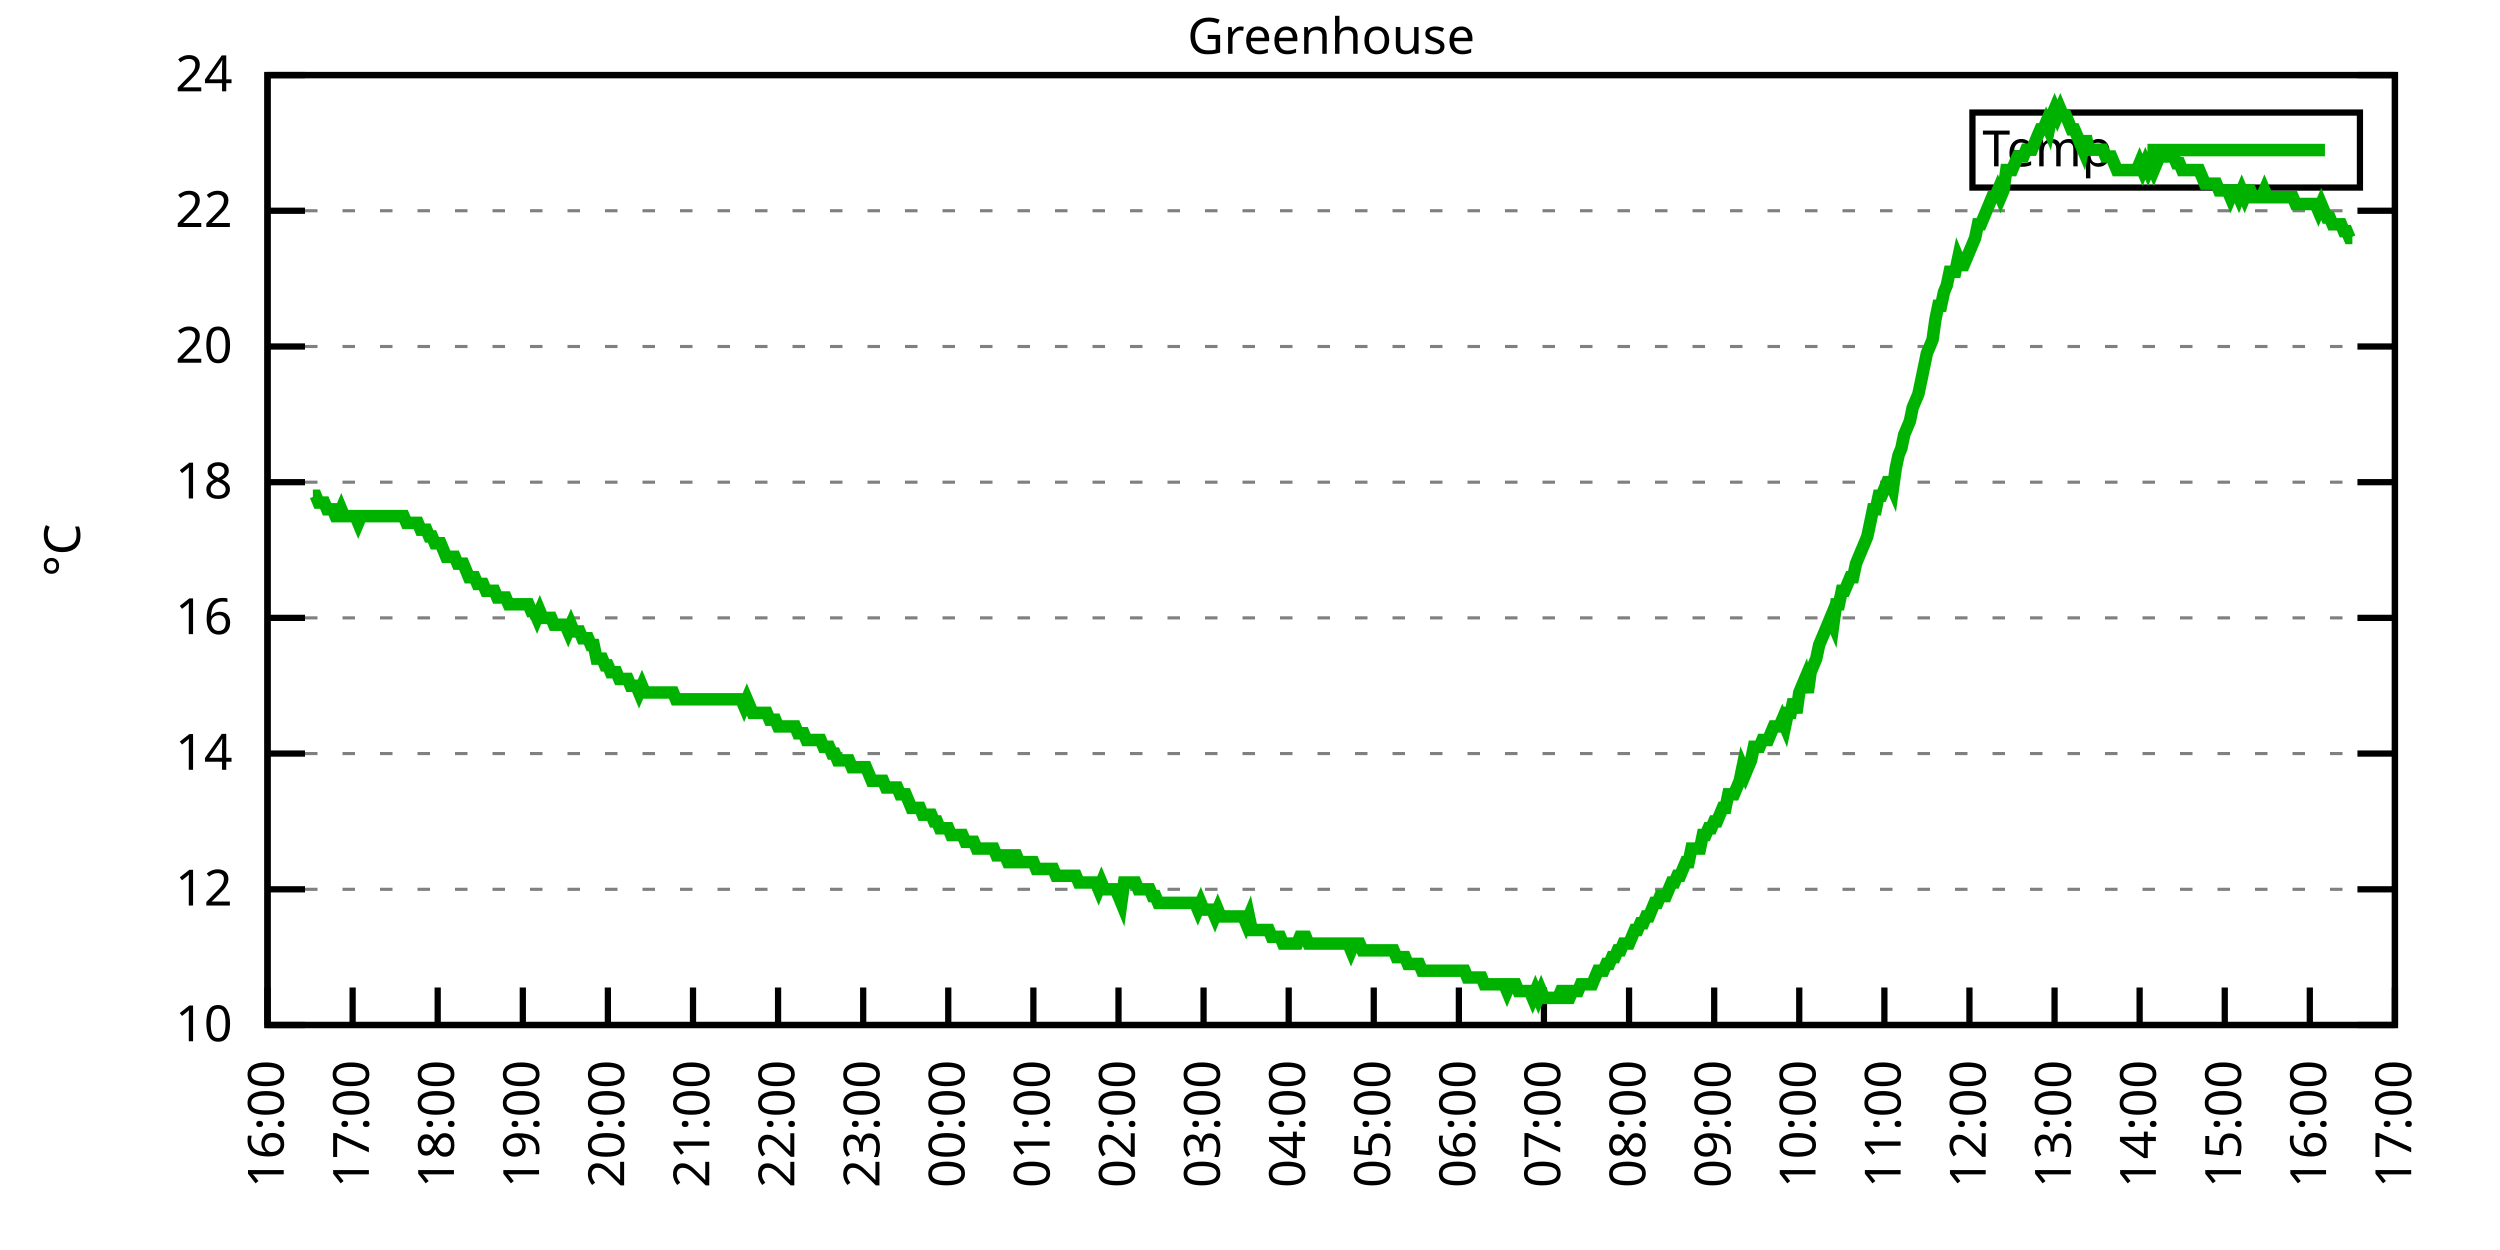
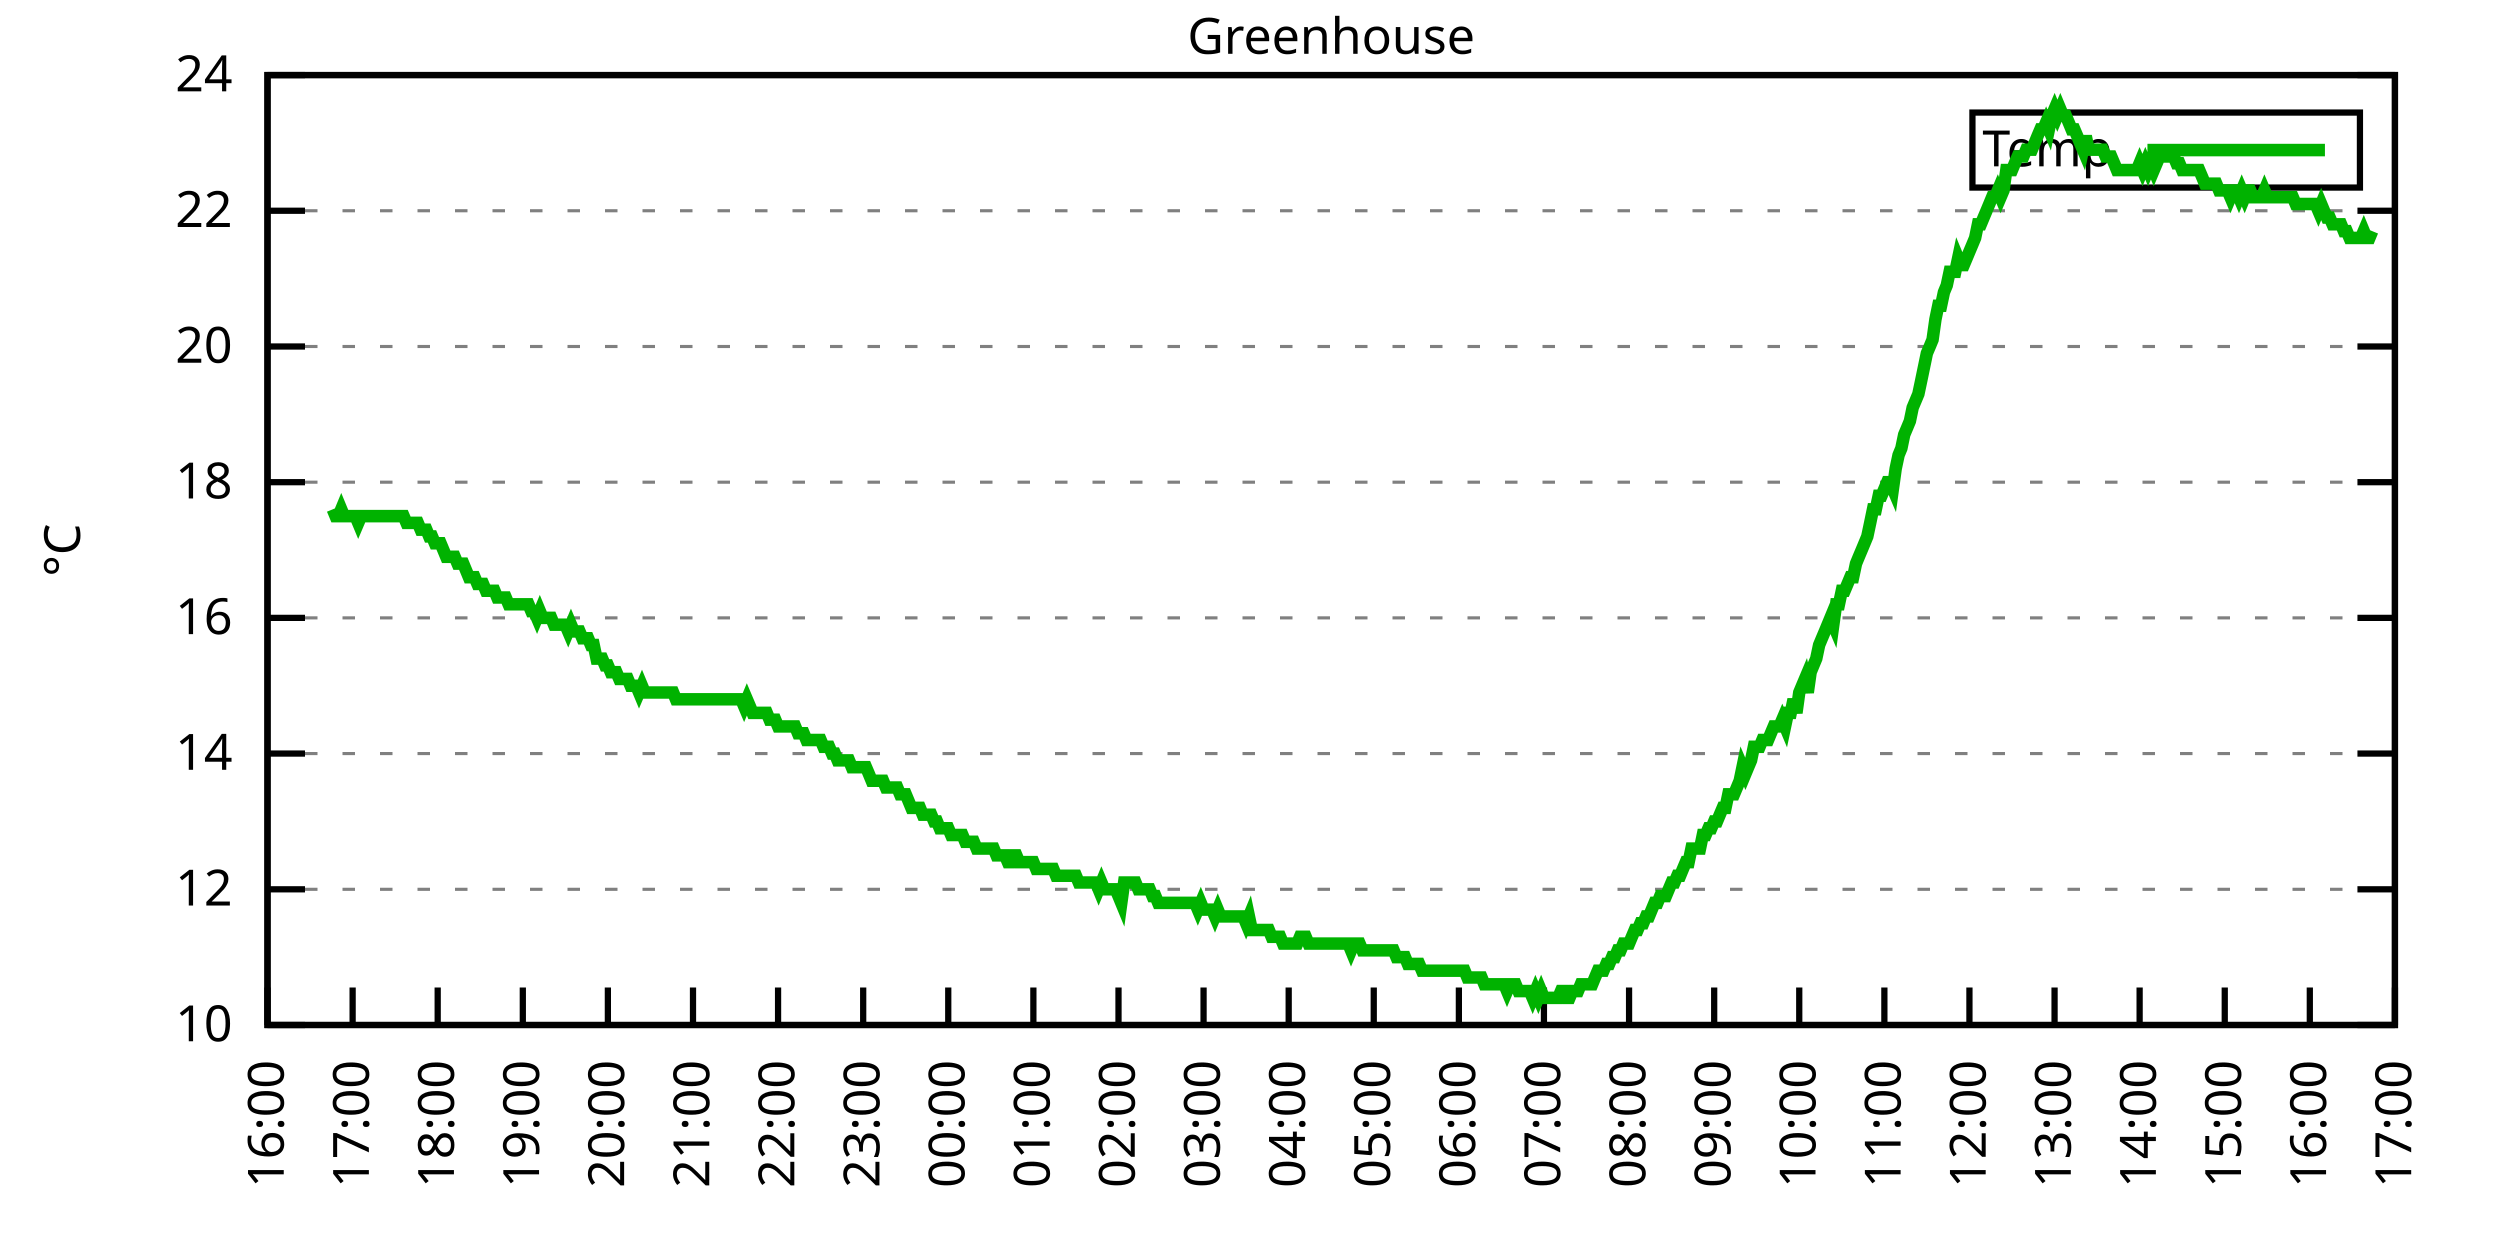
<svg xmlns="http://www.w3.org/2000/svg" xmlns:xlink="http://www.w3.org/1999/xlink" width="400" height="200" viewBox="0 0 400 200">
  <g id="gnuplot_canvas">
    <rect x="0" y="0" width="400" height="200" fill="none" />
    <defs>
      <circle id="gpDot" r="0.5" stroke-width="0.5" stroke="currentColor" />
      <path id="gpPt0" stroke-width="0.333" stroke="currentColor" d="M-1,0 h2 M0,-1 v2" />
      <path id="gpPt1" stroke-width="0.333" stroke="currentColor" d="M-1,-1 L1,1 M1,-1 L-1,1" />
      <path id="gpPt2" stroke-width="0.333" stroke="currentColor" d="M-1,0 L1,0 M0,-1 L0,1 M-1,-1 L1,1 M-1,1 L1,-1" />
      <rect id="gpPt3" stroke-width="0.333" stroke="currentColor" x="-1" y="-1" width="2" height="2" />
      <rect id="gpPt4" stroke-width="0.333" stroke="currentColor" fill="currentColor" x="-1" y="-1" width="2" height="2" />
      <circle id="gpPt5" stroke-width="0.333" stroke="currentColor" cx="0" cy="0" r="1" />
      <use xlink:href="#gpPt5" id="gpPt6" fill="currentColor" stroke="none" />
      <path id="gpPt7" stroke-width="0.333" stroke="currentColor" d="M0,-1.33 L-1.33,0.67 L1.33,0.67 z" />
      <use xlink:href="#gpPt7" id="gpPt8" fill="currentColor" stroke="none" />
      <use xlink:href="#gpPt7" id="gpPt9" stroke="currentColor" transform="rotate(180)" />
      <use xlink:href="#gpPt9" id="gpPt10" fill="currentColor" stroke="none" />
      <use xlink:href="#gpPt3" id="gpPt11" stroke="currentColor" transform="rotate(45)" />
      <use xlink:href="#gpPt11" id="gpPt12" fill="currentColor" stroke="none" />
      <path id="gpPt13" stroke-width="0.333" stroke="currentColor" d="M0,1.330 L1.265,0.411 L0.782,-1.067 L-0.782,-1.076 L-1.265,0.411 z" />
      <use xlink:href="#gpPt13" id="gpPt14" fill="currentColor" stroke="none" />
      <filter id="textbox" filterUnits="objectBoundingBox" x="0" y="0" height="1" width="1">
        <feFlood flood-color="white" flood-opacity="1" result="bgnd" />
        <feComposite in="SourceGraphic" in2="bgnd" operator="atop" />
      </filter>
      <filter id="greybox" filterUnits="objectBoundingBox" x="0" y="0" height="1" width="1">
        <feFlood flood-color="lightgrey" flood-opacity="1" result="grey" />
        <feComposite in="SourceGraphic" in2="grey" operator="atop" />
      </filter>
    </defs>
    <g fill="none" color="white" stroke="currentColor" stroke-width="1.00" stroke-linecap="butt" stroke-linejoin="miter">
</g>
    <g fill="none" color="black" stroke="currentColor" stroke-width="1.00" stroke-linecap="butt" stroke-linejoin="miter">
      <g stroke="none" shape-rendering="crispEdges">
        <polygon fill="rgb(255, 255, 255)" points="42.80,164.00 383.18,164.00 383.18,12.02 42.80,12.02 " />
      </g>
    </g>
    <g fill="none" color="black" stroke="currentColor" stroke-width="1.00" stroke-linecap="butt" stroke-linejoin="miter">
</g>
    <g fill="none" color="black" stroke="black" stroke-width="0.50" stroke-linecap="butt" stroke-linejoin="miter">
</g>
    <g fill="none" color="gray" stroke="currentColor" stroke-width="0.50" stroke-linecap="butt" stroke-linejoin="miter">
      <path stroke="gray" stroke-dasharray="2,4" class="gridline" d="M42.80,164.00 L383.19,164.00  " />
    </g>
    <g fill="none" color="gray" stroke="gray" stroke-width="1.00" stroke-linecap="butt" stroke-linejoin="miter">
</g>
    <g fill="none" color="black" stroke="currentColor" stroke-width="1.00" stroke-linecap="butt" stroke-linejoin="miter">
      <path stroke="black" d="M42.80,164.00 L48.80,164.00 M383.19,164.00 L377.19,164.00  " />
      <g transform="translate(37.20,166.60)" stroke="none" fill="black" font-family="Sans" font-size="8.00" text-anchor="end">
        <text>
          <tspan font-family="Sans"> 10</tspan>
        </text>
      </g>
    </g>
    <g fill="none" color="black" stroke="currentColor" stroke-width="1.00" stroke-linecap="butt" stroke-linejoin="miter">
</g>
    <g fill="none" color="black" stroke="black" stroke-width="0.50" stroke-linecap="butt" stroke-linejoin="miter">
</g>
    <g fill="none" color="gray" stroke="currentColor" stroke-width="0.50" stroke-linecap="butt" stroke-linejoin="miter">
      <path stroke="gray" stroke-dasharray="2,4" class="gridline" d="M42.80,142.29 L383.19,142.29  " />
    </g>
    <g fill="none" color="gray" stroke="gray" stroke-width="1.00" stroke-linecap="butt" stroke-linejoin="miter">
</g>
    <g fill="none" color="black" stroke="currentColor" stroke-width="1.00" stroke-linecap="butt" stroke-linejoin="miter">
      <path stroke="black" d="M42.80,142.29 L48.80,142.29 M383.19,142.29 L377.19,142.29  " />
      <g transform="translate(37.20,144.89)" stroke="none" fill="black" font-family="Sans" font-size="8.00" text-anchor="end">
        <text>
          <tspan font-family="Sans"> 12</tspan>
        </text>
      </g>
    </g>
    <g fill="none" color="black" stroke="currentColor" stroke-width="1.00" stroke-linecap="butt" stroke-linejoin="miter">
</g>
    <g fill="none" color="black" stroke="black" stroke-width="0.50" stroke-linecap="butt" stroke-linejoin="miter">
</g>
    <g fill="none" color="gray" stroke="currentColor" stroke-width="0.50" stroke-linecap="butt" stroke-linejoin="miter">
      <path stroke="gray" stroke-dasharray="2,4" class="gridline" d="M42.80,120.57 L383.19,120.57  " />
    </g>
    <g fill="none" color="gray" stroke="gray" stroke-width="1.00" stroke-linecap="butt" stroke-linejoin="miter">
</g>
    <g fill="none" color="black" stroke="currentColor" stroke-width="1.00" stroke-linecap="butt" stroke-linejoin="miter">
      <path stroke="black" d="M42.80,120.57 L48.80,120.57 M383.19,120.57 L377.19,120.57  " />
      <g transform="translate(37.20,123.17)" stroke="none" fill="black" font-family="Sans" font-size="8.00" text-anchor="end">
        <text>
          <tspan font-family="Sans"> 14</tspan>
        </text>
      </g>
    </g>
    <g fill="none" color="black" stroke="currentColor" stroke-width="1.00" stroke-linecap="butt" stroke-linejoin="miter">
</g>
    <g fill="none" color="black" stroke="black" stroke-width="0.50" stroke-linecap="butt" stroke-linejoin="miter">
</g>
    <g fill="none" color="gray" stroke="currentColor" stroke-width="0.50" stroke-linecap="butt" stroke-linejoin="miter">
      <path stroke="gray" stroke-dasharray="2,4" class="gridline" d="M42.80,98.86 L383.19,98.86  " />
    </g>
    <g fill="none" color="gray" stroke="gray" stroke-width="1.00" stroke-linecap="butt" stroke-linejoin="miter">
</g>
    <g fill="none" color="black" stroke="currentColor" stroke-width="1.00" stroke-linecap="butt" stroke-linejoin="miter">
      <path stroke="black" d="M42.80,98.86 L48.80,98.86 M383.19,98.86 L377.19,98.86  " />
      <g transform="translate(37.20,101.46)" stroke="none" fill="black" font-family="Sans" font-size="8.00" text-anchor="end">
        <text>
          <tspan font-family="Sans"> 16</tspan>
        </text>
      </g>
    </g>
    <g fill="none" color="black" stroke="currentColor" stroke-width="1.00" stroke-linecap="butt" stroke-linejoin="miter">
</g>
    <g fill="none" color="black" stroke="black" stroke-width="0.50" stroke-linecap="butt" stroke-linejoin="miter">
</g>
    <g fill="none" color="gray" stroke="currentColor" stroke-width="0.50" stroke-linecap="butt" stroke-linejoin="miter">
      <path stroke="gray" stroke-dasharray="2,4" class="gridline" d="M42.80,77.15 L383.19,77.15  " />
    </g>
    <g fill="none" color="gray" stroke="gray" stroke-width="1.00" stroke-linecap="butt" stroke-linejoin="miter">
</g>
    <g fill="none" color="black" stroke="currentColor" stroke-width="1.00" stroke-linecap="butt" stroke-linejoin="miter">
      <path stroke="black" d="M42.80,77.15 L48.80,77.15 M383.19,77.15 L377.19,77.15  " />
      <g transform="translate(37.20,79.75)" stroke="none" fill="black" font-family="Sans" font-size="8.00" text-anchor="end">
        <text>
          <tspan font-family="Sans"> 18</tspan>
        </text>
      </g>
    </g>
    <g fill="none" color="black" stroke="currentColor" stroke-width="1.00" stroke-linecap="butt" stroke-linejoin="miter">
</g>
    <g fill="none" color="black" stroke="black" stroke-width="0.50" stroke-linecap="butt" stroke-linejoin="miter">
</g>
    <g fill="none" color="gray" stroke="currentColor" stroke-width="0.50" stroke-linecap="butt" stroke-linejoin="miter">
      <path stroke="gray" stroke-dasharray="2,4" class="gridline" d="M42.80,55.44 L383.19,55.44  " />
    </g>
    <g fill="none" color="gray" stroke="gray" stroke-width="1.00" stroke-linecap="butt" stroke-linejoin="miter">
</g>
    <g fill="none" color="black" stroke="currentColor" stroke-width="1.00" stroke-linecap="butt" stroke-linejoin="miter">
      <path stroke="black" d="M42.80,55.44 L48.80,55.44 M383.19,55.44 L377.19,55.44  " />
      <g transform="translate(37.20,58.04)" stroke="none" fill="black" font-family="Sans" font-size="8.00" text-anchor="end">
        <text>
          <tspan font-family="Sans"> 20</tspan>
        </text>
      </g>
    </g>
    <g fill="none" color="black" stroke="currentColor" stroke-width="1.00" stroke-linecap="butt" stroke-linejoin="miter">
</g>
    <g fill="none" color="black" stroke="black" stroke-width="0.50" stroke-linecap="butt" stroke-linejoin="miter">
</g>
    <g fill="none" color="gray" stroke="currentColor" stroke-width="0.50" stroke-linecap="butt" stroke-linejoin="miter">
      <path stroke="gray" stroke-dasharray="2,4" class="gridline" d="M42.80,33.72 L383.19,33.72  " />
    </g>
    <g fill="none" color="gray" stroke="gray" stroke-width="1.00" stroke-linecap="butt" stroke-linejoin="miter">
</g>
    <g fill="none" color="black" stroke="currentColor" stroke-width="1.00" stroke-linecap="butt" stroke-linejoin="miter">
      <path stroke="black" d="M42.80,33.72 L48.80,33.72 M383.19,33.72 L377.19,33.72  " />
      <g transform="translate(37.20,36.32)" stroke="none" fill="black" font-family="Sans" font-size="8.00" text-anchor="end">
        <text>
          <tspan font-family="Sans"> 22</tspan>
        </text>
      </g>
    </g>
    <g fill="none" color="black" stroke="currentColor" stroke-width="1.00" stroke-linecap="butt" stroke-linejoin="miter">
</g>
    <g fill="none" color="black" stroke="black" stroke-width="0.50" stroke-linecap="butt" stroke-linejoin="miter">
</g>
    <g fill="none" color="gray" stroke="currentColor" stroke-width="0.50" stroke-linecap="butt" stroke-linejoin="miter">
      <path stroke="gray" stroke-dasharray="2,4" class="gridline" d="M42.80,12.01 L383.19,12.01  " />
    </g>
    <g fill="none" color="gray" stroke="gray" stroke-width="1.00" stroke-linecap="butt" stroke-linejoin="miter">
</g>
    <g fill="none" color="black" stroke="currentColor" stroke-width="1.00" stroke-linecap="butt" stroke-linejoin="miter">
      <path stroke="black" d="M42.80,12.01 L48.80,12.01 M383.19,12.01 L377.19,12.01  " />
      <g transform="translate(37.20,14.61)" stroke="none" fill="black" font-family="Sans" font-size="8.00" text-anchor="end">
        <text>
          <tspan font-family="Sans"> 24</tspan>
        </text>
      </g>
    </g>
    <g fill="none" color="black" stroke="currentColor" stroke-width="1.00" stroke-linecap="butt" stroke-linejoin="miter">
      <path stroke="black" d="M42.80,164.00 L42.80,158.00  " />
      <g transform="translate(45.40,169.60) rotate(270.00)" stroke="none" fill="black" font-family="Sans" font-size="8.00" text-anchor="end">
        <text>
          <tspan font-family="Sans">16:00</tspan>
        </text>
      </g>
    </g>
    <g fill="none" color="black" stroke="currentColor" stroke-width="1.00" stroke-linecap="butt" stroke-linejoin="miter">
      <path stroke="black" d="M56.42,164.00 L56.42,158.00  " />
      <g transform="translate(59.02,169.60) rotate(270.00)" stroke="none" fill="black" font-family="Sans" font-size="8.00" text-anchor="end">
        <text>
          <tspan font-family="Sans">17:00</tspan>
        </text>
      </g>
    </g>
    <g fill="none" color="black" stroke="currentColor" stroke-width="1.00" stroke-linecap="butt" stroke-linejoin="miter">
      <path stroke="black" d="M70.03,164.00 L70.03,158.00  " />
      <g transform="translate(72.63,169.60) rotate(270.00)" stroke="none" fill="black" font-family="Sans" font-size="8.00" text-anchor="end">
        <text>
          <tspan font-family="Sans">18:00</tspan>
        </text>
      </g>
    </g>
    <g fill="none" color="black" stroke="currentColor" stroke-width="1.00" stroke-linecap="butt" stroke-linejoin="miter">
      <path stroke="black" d="M83.65,164.00 L83.65,158.00  " />
      <g transform="translate(86.25,169.60) rotate(270.00)" stroke="none" fill="black" font-family="Sans" font-size="8.00" text-anchor="end">
        <text>
          <tspan font-family="Sans">19:00</tspan>
        </text>
      </g>
    </g>
    <g fill="none" color="black" stroke="currentColor" stroke-width="1.00" stroke-linecap="butt" stroke-linejoin="miter">
      <path stroke="black" d="M97.26,164.00 L97.26,158.00  " />
      <g transform="translate(99.86,169.60) rotate(270.00)" stroke="none" fill="black" font-family="Sans" font-size="8.00" text-anchor="end">
        <text>
          <tspan font-family="Sans">20:00</tspan>
        </text>
      </g>
    </g>
    <g fill="none" color="black" stroke="currentColor" stroke-width="1.00" stroke-linecap="butt" stroke-linejoin="miter">
      <path stroke="black" d="M110.88,164.00 L110.88,158.00  " />
      <g transform="translate(113.48,169.60) rotate(270.00)" stroke="none" fill="black" font-family="Sans" font-size="8.00" text-anchor="end">
        <text>
          <tspan font-family="Sans">21:00</tspan>
        </text>
      </g>
    </g>
    <g fill="none" color="black" stroke="currentColor" stroke-width="1.00" stroke-linecap="butt" stroke-linejoin="miter">
      <path stroke="black" d="M124.49,164.00 L124.49,158.00  " />
      <g transform="translate(127.09,169.60) rotate(270.00)" stroke="none" fill="black" font-family="Sans" font-size="8.00" text-anchor="end">
        <text>
          <tspan font-family="Sans">22:00</tspan>
        </text>
      </g>
    </g>
    <g fill="none" color="black" stroke="currentColor" stroke-width="1.00" stroke-linecap="butt" stroke-linejoin="miter">
      <path stroke="black" d="M138.11,164.00 L138.11,158.00  " />
      <g transform="translate(140.71,169.60) rotate(270.00)" stroke="none" fill="black" font-family="Sans" font-size="8.00" text-anchor="end">
        <text>
          <tspan font-family="Sans">23:00</tspan>
        </text>
      </g>
    </g>
    <g fill="none" color="black" stroke="currentColor" stroke-width="1.00" stroke-linecap="butt" stroke-linejoin="miter">
      <path stroke="black" d="M151.72,164.00 L151.72,158.00  " />
      <g transform="translate(154.32,169.60) rotate(270.00)" stroke="none" fill="black" font-family="Sans" font-size="8.00" text-anchor="end">
        <text>
          <tspan font-family="Sans">00:00</tspan>
        </text>
      </g>
    </g>
    <g fill="none" color="black" stroke="currentColor" stroke-width="1.00" stroke-linecap="butt" stroke-linejoin="miter">
      <path stroke="black" d="M165.34,164.00 L165.34,158.00  " />
      <g transform="translate(167.94,169.60) rotate(270.00)" stroke="none" fill="black" font-family="Sans" font-size="8.00" text-anchor="end">
        <text>
          <tspan font-family="Sans">01:00</tspan>
        </text>
      </g>
    </g>
    <g fill="none" color="black" stroke="currentColor" stroke-width="1.00" stroke-linecap="butt" stroke-linejoin="miter">
      <path stroke="black" d="M178.96,164.00 L178.96,158.00  " />
      <g transform="translate(181.56,169.60) rotate(270.00)" stroke="none" fill="black" font-family="Sans" font-size="8.00" text-anchor="end">
        <text>
          <tspan font-family="Sans">02:00</tspan>
        </text>
      </g>
    </g>
    <g fill="none" color="black" stroke="currentColor" stroke-width="1.00" stroke-linecap="butt" stroke-linejoin="miter">
      <path stroke="black" d="M192.57,164.00 L192.57,158.00  " />
      <g transform="translate(195.17,169.60) rotate(270.00)" stroke="none" fill="black" font-family="Sans" font-size="8.00" text-anchor="end">
        <text>
          <tspan font-family="Sans">03:00</tspan>
        </text>
      </g>
    </g>
    <g fill="none" color="black" stroke="currentColor" stroke-width="1.00" stroke-linecap="butt" stroke-linejoin="miter">
      <path stroke="black" d="M206.19,164.00 L206.19,158.00  " />
      <g transform="translate(208.79,169.60) rotate(270.00)" stroke="none" fill="black" font-family="Sans" font-size="8.00" text-anchor="end">
        <text>
          <tspan font-family="Sans">04:00</tspan>
        </text>
      </g>
    </g>
    <g fill="none" color="black" stroke="currentColor" stroke-width="1.00" stroke-linecap="butt" stroke-linejoin="miter">
      <path stroke="black" d="M219.80,164.00 L219.80,158.00  " />
      <g transform="translate(222.40,169.60) rotate(270.00)" stroke="none" fill="black" font-family="Sans" font-size="8.00" text-anchor="end">
        <text>
          <tspan font-family="Sans">05:00</tspan>
        </text>
      </g>
    </g>
    <g fill="none" color="black" stroke="currentColor" stroke-width="1.00" stroke-linecap="butt" stroke-linejoin="miter">
      <path stroke="black" d="M233.42,164.00 L233.42,158.00  " />
      <g transform="translate(236.02,169.60) rotate(270.00)" stroke="none" fill="black" font-family="Sans" font-size="8.00" text-anchor="end">
        <text>
          <tspan font-family="Sans">06:00</tspan>
        </text>
      </g>
    </g>
    <g fill="none" color="black" stroke="currentColor" stroke-width="1.00" stroke-linecap="butt" stroke-linejoin="miter">
      <path stroke="black" d="M247.03,164.00 L247.03,158.00  " />
      <g transform="translate(249.63,169.60) rotate(270.00)" stroke="none" fill="black" font-family="Sans" font-size="8.00" text-anchor="end">
        <text>
          <tspan font-family="Sans">07:00</tspan>
        </text>
      </g>
    </g>
    <g fill="none" color="black" stroke="currentColor" stroke-width="1.00" stroke-linecap="butt" stroke-linejoin="miter">
      <path stroke="black" d="M260.65,164.00 L260.65,158.00  " />
      <g transform="translate(263.25,169.60) rotate(270.00)" stroke="none" fill="black" font-family="Sans" font-size="8.00" text-anchor="end">
        <text>
          <tspan font-family="Sans">08:00</tspan>
        </text>
      </g>
    </g>
    <g fill="none" color="black" stroke="currentColor" stroke-width="1.00" stroke-linecap="butt" stroke-linejoin="miter">
      <path stroke="black" d="M274.27,164.00 L274.27,158.00  " />
      <g transform="translate(276.87,169.60) rotate(270.00)" stroke="none" fill="black" font-family="Sans" font-size="8.00" text-anchor="end">
        <text>
          <tspan font-family="Sans">09:00</tspan>
        </text>
      </g>
    </g>
    <g fill="none" color="black" stroke="currentColor" stroke-width="1.00" stroke-linecap="butt" stroke-linejoin="miter">
      <path stroke="black" d="M287.88,164.00 L287.88,158.00  " />
      <g transform="translate(290.48,169.60) rotate(270.00)" stroke="none" fill="black" font-family="Sans" font-size="8.00" text-anchor="end">
        <text>
          <tspan font-family="Sans">10:00</tspan>
        </text>
      </g>
    </g>
    <g fill="none" color="black" stroke="currentColor" stroke-width="1.00" stroke-linecap="butt" stroke-linejoin="miter">
      <path stroke="black" d="M301.50,164.00 L301.50,158.00  " />
      <g transform="translate(304.10,169.60) rotate(270.00)" stroke="none" fill="black" font-family="Sans" font-size="8.00" text-anchor="end">
        <text>
          <tspan font-family="Sans">11:00</tspan>
        </text>
      </g>
    </g>
    <g fill="none" color="black" stroke="currentColor" stroke-width="1.00" stroke-linecap="butt" stroke-linejoin="miter">
      <path stroke="black" d="M315.11,164.00 L315.11,158.00  " />
      <g transform="translate(317.71,169.60) rotate(270.00)" stroke="none" fill="black" font-family="Sans" font-size="8.00" text-anchor="end">
        <text>
          <tspan font-family="Sans">12:00</tspan>
        </text>
      </g>
    </g>
    <g fill="none" color="black" stroke="currentColor" stroke-width="1.00" stroke-linecap="butt" stroke-linejoin="miter">
      <path stroke="black" d="M328.73,164.00 L328.73,158.00  " />
      <g transform="translate(331.33,169.60) rotate(270.00)" stroke="none" fill="black" font-family="Sans" font-size="8.00" text-anchor="end">
        <text>
          <tspan font-family="Sans">13:00</tspan>
        </text>
      </g>
    </g>
    <g fill="none" color="black" stroke="currentColor" stroke-width="1.00" stroke-linecap="butt" stroke-linejoin="miter">
      <path stroke="black" d="M342.34,164.00 L342.34,158.00  " />
      <g transform="translate(344.94,169.60) rotate(270.00)" stroke="none" fill="black" font-family="Sans" font-size="8.00" text-anchor="end">
        <text>
          <tspan font-family="Sans">14:00</tspan>
        </text>
      </g>
    </g>
    <g fill="none" color="black" stroke="currentColor" stroke-width="1.00" stroke-linecap="butt" stroke-linejoin="miter">
      <path stroke="black" d="M355.96,164.00 L355.96,158.00  " />
      <g transform="translate(358.56,169.60) rotate(270.00)" stroke="none" fill="black" font-family="Sans" font-size="8.00" text-anchor="end">
        <text>
          <tspan font-family="Sans">15:00</tspan>
        </text>
      </g>
    </g>
    <g fill="none" color="black" stroke="currentColor" stroke-width="1.00" stroke-linecap="butt" stroke-linejoin="miter">
      <path stroke="black" d="M369.57,164.00 L369.57,158.00  " />
      <g transform="translate(372.17,169.60) rotate(270.00)" stroke="none" fill="black" font-family="Sans" font-size="8.00" text-anchor="end">
        <text>
          <tspan font-family="Sans">16:00</tspan>
        </text>
      </g>
    </g>
    <g fill="none" color="black" stroke="currentColor" stroke-width="1.00" stroke-linecap="butt" stroke-linejoin="miter">
      <path stroke="black" d="M383.19,164.00 L383.19,158.00  " />
      <g transform="translate(385.79,169.60) rotate(270.00)" stroke="none" fill="black" font-family="Sans" font-size="8.00" text-anchor="end">
        <text>
          <tspan font-family="Sans">17:00</tspan>
        </text>
      </g>
    </g>
    <g fill="none" color="black" stroke="currentColor" stroke-width="1.00" stroke-linecap="butt" stroke-linejoin="miter">
</g>
    <g fill="none" color="black" stroke="currentColor" stroke-width="1.00" stroke-linecap="butt" stroke-linejoin="miter">
      <path stroke="black" d="M42.80,12.01 L42.80,164.00 L383.19,164.00 L383.19,12.01 L42.80,12.01 Z  " />
    </g>
    <g fill="none" color="black" stroke="currentColor" stroke-width="1.00" stroke-linecap="butt" stroke-linejoin="miter">
</g>
    <g fill="none" color="black" stroke="currentColor" stroke-width="1.00" stroke-linecap="butt" stroke-linejoin="miter">
      <path stroke="black" d="M315.59,30.01 L315.59,18.01 L377.59,18.01 L377.59,30.01 L315.59,30.01 Z  " />
    </g>
    <g id="Greenhouse_plot_1">
      <g fill="none" color="white" stroke="black" stroke-width="2.00" stroke-linecap="butt" stroke-linejoin="miter">
</g>
      <g fill="none" color="black" stroke="currentColor" stroke-width="2.00" stroke-linecap="butt" stroke-linejoin="miter">
        <g transform="translate(337.99,26.61)" stroke="none" fill="black" font-family="Sans" font-size="8.00" text-anchor="end">
          <text>
            <tspan font-family="Sans">Temp</tspan>
          </text>
        </g>
      </g>
      <g fill="none" color="black" stroke="currentColor" stroke-width="2.00" stroke-linecap="butt" stroke-linejoin="miter">
-         <path stroke="rgb(  0, 178,   0)" d="M343.59,24.01 L371.99,24.01 M50.06,79.32 L50.52,79.32 L50.97,80.41 L51.42,80.41 L51.88,80.41 L52.33,81.49   L52.78,81.49 L53.24,81.49 L53.69,82.58 L54.15,82.58 L54.60,81.49 L55.05,82.58 L55.51,82.58 L55.96,82.58   L56.42,82.58 L56.87,82.58 L57.32,83.66 L57.78,82.58 L58.23,82.58 L58.68,82.58 L59.14,82.58 L59.59,82.58   L60.05,82.58 L60.50,82.58 L60.95,82.58 L61.41,82.58 L61.86,82.58 L62.32,82.58 L62.77,82.58 L63.22,82.58   L63.68,82.58 L64.13,82.58 L64.58,82.58 L65.04,83.66 L65.49,83.66 L65.95,83.66 L66.40,83.66 L66.85,83.66   L67.31,84.75 L67.76,84.75 L68.22,84.75 L68.67,85.83 L69.12,85.83 L69.58,86.92 L70.03,86.92 L70.49,86.92   L70.94,88.00 L71.39,89.09 L71.85,89.09 L72.30,89.09 L72.75,89.09 L73.21,90.18 L73.66,90.18 L74.12,90.18   L74.57,91.26 L75.02,92.35 L75.48,92.35 L75.93,92.35 L76.39,93.43 L76.84,93.43 L77.29,93.43 L77.75,94.52   L78.20,94.52 L78.65,94.52 L79.11,94.52 L79.56,95.60 L80.02,95.60 L80.47,95.60 L80.92,95.60 L81.38,96.69   L81.83,96.69 L82.29,96.69 L82.74,96.69 L83.19,96.69 L83.65,96.69 L84.10,96.69 L84.55,96.69 L85.01,97.78   L85.46,97.78 L85.92,98.86 L86.37,97.78 L86.82,98.86 L87.28,98.86 L87.73,98.86 L88.19,98.86 L88.64,99.95   L89.09,99.95 L89.55,99.95 L90.00,99.95 L90.45,99.95 L90.91,101.03 L91.36,99.95 L91.82,101.03 L92.27,101.03   L92.72,101.03 L93.18,102.12 L93.63,102.12 L94.09,102.12 L94.54,103.20 L94.99,103.20 L95.45,105.38 L95.90,105.38   L96.35,105.38 L96.81,106.46 L97.26,106.46 L97.72,107.55 L98.17,107.55 L98.62,107.55 L99.08,108.63 L99.53,108.63   L99.99,108.63 L100.44,108.63 L100.89,109.72 L101.35,109.72 L101.80,109.72 L102.25,110.80 L102.71,109.72 L103.16,110.80   L103.62,110.80 L104.07,110.80 L104.52,110.80 L104.98,110.80 L105.43,110.80 L105.89,110.80 L106.34,110.80 L106.79,110.80   L107.25,110.80 L107.70,110.80 L108.15,111.89 L108.61,111.89 L109.06,111.89 L109.52,111.89 L109.97,111.89 L110.42,111.89   L110.88,111.89 L111.33,111.89 L111.79,111.89 L112.24,111.89 L112.69,111.89 L113.15,111.89 L113.60,111.89 L114.05,111.89   L114.51,111.89 L114.96,111.89 L115.42,111.89 L115.87,111.89 L116.32,111.89 L116.78,111.89 L117.23,111.89 L117.69,111.89   L118.14,111.89 L118.59,111.89 L119.05,112.97 L119.50,111.89 L119.96,112.97 L120.41,114.06 L120.86,114.06 L121.32,114.06   L121.77,114.06 L122.22,114.06 L122.68,114.06 L123.13,115.15 L123.59,115.15 L124.04,115.15 L124.49,116.23 L124.95,116.23   L125.40,116.23 L125.86,116.23 L126.31,116.23 L126.76,116.23 L127.22,116.23 L127.67,117.32 L128.12,117.32 L128.58,117.32   L129.03,118.40 L129.49,118.40 L129.94,118.40 L130.39,118.40 L130.85,118.40 L131.30,118.40 L131.76,119.49 L132.21,119.49   L132.66,119.49 L133.12,120.57 L133.57,120.57 L134.02,121.66 L134.48,121.66 L134.93,121.66 L135.39,121.66 L135.84,121.66   L136.29,122.75 L136.75,122.75 L137.20,122.75 L137.66,122.75 L138.11,122.75 L138.56,122.75 L139.02,123.83 L139.47,124.92   L139.92,124.92 L140.38,124.92 L140.83,124.92 L141.29,124.92 L141.74,126.00 L142.19,126.00 L142.65,126.00 L143.10,126.00   L143.56,126.00 L144.01,127.09 L144.46,127.09 L144.92,127.09 L145.37,128.17 L145.82,129.26 L146.28,129.26 L146.73,129.26   L147.19,129.26 L147.64,130.35 L148.09,130.35 L148.55,130.35 L149.00,130.35 L149.46,131.43 L149.91,131.43 L150.36,132.52   L150.82,132.52 L151.27,132.52 L151.72,132.52 L152.18,133.60 L152.63,133.60 L153.09,133.60 L153.54,133.60 L153.99,133.60   L154.45,134.69 L154.90,134.69 L155.36,134.69 L155.81,134.69 L156.26,135.77 L156.72,135.77 L157.17,135.77 L157.62,135.77   L158.08,135.77 L158.53,135.77 L158.99,135.77 L159.44,136.86 L159.89,136.86 L160.35,136.86 L160.80,136.86 L161.26,137.94   L161.71,137.94 L162.16,136.86 L162.62,136.86 L163.07,137.94 L163.52,137.94 L163.98,137.94 L164.43,137.94 L164.89,137.94   L165.34,137.94 L165.79,139.03 L166.25,139.03 L166.70,139.03 L167.16,139.03 L167.61,139.03 L168.06,139.03 L168.52,139.03   L168.97,140.12 L169.43,140.12 L169.88,140.12 L170.33,140.12 L170.79,140.12 L171.24,140.12 L171.69,140.12 L172.15,140.12   L172.60,141.20 L173.06,141.20 L173.51,141.20 L173.96,141.20 L174.42,141.20 L174.87,141.20 L175.33,141.20 L175.78,142.29   L176.23,141.20 L176.69,142.29 L177.14,142.29 L177.59,142.29 L178.05,142.29 L178.50,142.29 L178.96,143.37 L179.41,144.46   L179.86,141.20 L180.32,141.20 L180.77,141.20 L181.23,141.20 L181.68,141.20 L182.13,142.29 L182.59,142.29 L183.04,142.29   L183.49,142.29 L183.95,142.29 L184.40,143.37 L184.86,143.37 L185.31,144.46 L185.76,144.46 L186.22,144.46 L186.67,144.46   L187.13,144.46 L187.58,144.46 L188.03,144.46 L188.49,144.46 L188.94,144.46 L189.39,144.46 L189.85,144.46 L190.30,144.46   L190.76,144.46 L191.21,144.46 L191.66,145.54 L192.12,144.46 L192.57,145.54 L193.03,145.54 L193.48,145.54 L193.93,145.54   L194.39,146.63 L194.84,145.54 L195.29,146.63 L195.75,146.63 L196.20,146.63 L196.66,146.63 L197.11,146.63 L197.56,146.63   L198.02,146.63 L198.47,146.63 L198.93,146.63 L199.38,147.72 L199.83,146.63 L200.29,148.80 L200.74,148.80 L201.19,148.80   L201.65,148.80 L202.10,148.80 L202.56,148.80 L203.01,148.80 L203.46,149.89 L203.92,149.89 L204.37,149.89 L204.83,149.89   L205.28,150.97 L205.73,150.97 L206.19,150.97 L206.64,150.97 L207.09,150.97 L207.55,150.97 L208.00,149.89 L208.46,149.89   L208.91,149.89 L209.36,150.97 L209.82,150.97 L210.27,150.97 L210.73,150.97 L211.18,150.97 L211.63,150.97 L212.09,150.97   L212.54,150.97 L213.00,150.97 L213.45,150.97 L213.90,150.97 L214.36,150.97 L214.81,150.97 L215.26,150.97 L215.72,150.97   L216.17,152.06 L216.63,150.97 L217.08,150.97 L217.53,150.97 L217.99,152.06 L218.44,152.06 L218.90,152.06 L219.35,152.06   L219.80,152.06 L220.26,152.06 L220.71,152.06 L221.16,152.06 L221.62,152.06 L222.07,152.06 L222.53,152.06 L222.98,152.06   L223.43,153.14 L223.89,153.14 L224.34,153.14 L224.80,153.14 L225.25,154.23 L225.70,154.23 L226.16,154.23 L226.61,154.23   L227.06,154.23 L227.52,155.31 L227.97,155.31 L228.43,155.31 L228.88,155.31 L229.33,155.31 L229.79,155.31 L230.24,155.31   L230.70,155.31 L231.15,155.31 L231.60,155.31 L232.06,155.31 L232.51,155.31 L232.96,155.31 L233.42,155.31 L233.87,155.31   L234.33,155.31 L234.78,156.40 L235.23,156.40 L235.69,156.40 L236.14,156.40 L236.60,156.40 L237.05,156.40 L237.50,157.49   L237.96,157.49 L238.41,157.49 L238.86,157.49 L239.32,157.49 L239.77,157.49 L240.23,157.49 L240.68,157.49 L241.13,158.57   L241.59,157.49 L242.04,157.49 L242.50,157.49 L242.95,158.57 L243.40,158.57 L243.86,158.57 L244.31,158.57 L244.76,158.57   L245.22,159.66 L245.67,158.57 L246.13,159.66 L246.58,158.57 L247.03,159.66 L247.49,159.66 L247.94,159.66 L248.40,159.66   L248.85,159.66 L249.30,159.66 L249.76,158.57 L250.21,158.57 L250.66,159.66 L251.12,159.66 L251.57,158.57 L252.03,158.57   L252.48,158.57 L252.93,157.49 L253.39,157.49 L253.84,157.49 L254.30,157.49 L254.75,157.49 L255.20,156.40 L255.66,155.31   L256.11,155.31 L256.56,155.31 L257.02,154.23 L257.47,154.23 L257.93,153.14 L258.38,153.14 L258.83,152.06 L259.29,152.06   L259.74,150.97 L260.20,150.97 L260.65,150.97 L261.10,149.89 L261.56,148.80 L262.01,148.80 L262.47,147.72 L262.92,147.72   L263.37,146.63 L263.83,146.63 L264.28,145.54 L264.73,144.46 L265.19,144.46 L265.64,143.37 L266.10,143.37 L266.55,143.37   L267.00,142.29 L267.46,141.20 L267.91,141.20 L268.37,140.12 L268.82,140.12 L269.27,139.03 L269.73,137.94 L270.18,137.94   L270.63,135.77 L271.09,135.77 L271.54,135.77 L272.00,135.77 L272.45,133.60 L272.90,133.60 L273.36,132.52 L273.81,132.52   L274.27,131.43 L274.72,131.43 L275.17,130.35 L275.63,129.26 L276.08,129.26 L276.53,127.09 L276.99,127.09 L277.44,127.09   L277.90,126.00 L278.35,124.92 L278.80,122.75 L279.26,123.83 L279.71,122.75 L280.17,121.66 L280.62,119.49 L281.07,119.49   L281.53,119.49 L281.98,118.40 L282.43,118.40 L282.89,118.40 L283.34,117.32 L283.80,116.23 L284.25,116.23 L284.70,116.23   L285.16,115.15 L285.61,116.23 L286.07,114.06 L286.52,114.06 L286.97,111.89 L287.43,114.06 L287.88,110.80 L288.33,109.72   L288.79,108.63 L289.24,110.80 L289.70,107.55 L290.15,106.46 L290.60,105.38 L291.06,103.20 L291.51,102.12 L291.97,101.03   L292.42,99.95 L292.87,98.86 L293.33,99.95 L293.78,96.69 L294.23,96.69 L294.69,94.52 L295.14,94.52 L295.60,93.43   L296.05,92.35 L296.50,92.35 L296.96,90.18 L297.41,89.09 L297.87,88.00 L298.32,86.92 L298.77,85.83 L299.23,83.66   L299.68,81.49 L300.13,81.49 L300.59,79.32 L301.04,79.32 L301.50,78.23 L301.95,77.15 L302.40,77.15 L302.86,78.23   L303.31,74.98 L303.77,72.81 L304.22,71.72 L304.67,69.55 L305.13,68.46 L305.58,67.38 L306.03,65.21 L306.49,64.12   L306.94,63.04 L307.40,60.86 L307.85,58.69 L308.30,56.52 L308.76,55.44 L309.21,54.35 L309.67,51.09 L310.12,48.92   L310.57,48.92 L311.03,46.75 L311.48,45.66 L311.94,43.49 L312.39,43.49 L312.84,43.49 L313.30,41.32 L313.75,42.41   L314.20,42.41 L314.66,41.32 L315.11,40.24 L315.57,39.15 L316.02,38.07 L316.47,35.89 L316.93,35.89 L317.38,34.81   L317.84,33.72 L318.29,32.64 L318.74,31.55 L319.20,31.55 L319.65,30.47 L320.10,31.55 L320.56,30.47 L321.01,27.21   L321.47,27.21 L321.92,27.21 L322.37,26.12 L322.83,25.04 L323.28,25.04 L323.74,25.04 L324.19,23.95 L324.64,23.95   L325.10,23.95 L325.55,22.87 L326.00,21.78 L326.46,20.70 L326.91,20.70 L327.37,19.61 L327.82,20.70 L328.27,18.52   L328.73,17.44 L329.18,18.52 L329.64,17.44 L330.09,18.52 L330.54,18.52 L331.00,19.61 L331.45,20.70 L331.90,20.70   L332.36,21.78 L332.81,22.87 L333.27,23.95 L333.72,21.78 L334.17,23.95 L334.63,23.95 L335.08,23.95 L335.54,23.95   L335.99,23.95 L336.44,23.95 L336.90,25.04 L337.35,25.04 L337.80,25.04 L338.26,26.12 L338.71,27.21 L339.17,27.21   L339.62,27.21 L340.07,27.21 L340.53,27.21 L340.98,27.21 L341.44,27.21 L341.89,27.21 L342.34,26.12 L342.80,27.21   L343.25,26.12 L343.70,27.21 L344.16,26.12 L344.61,27.21 L345.07,26.12 L345.52,25.04 L345.97,25.04 L346.43,25.04   L346.88,25.04 L347.34,25.04 L347.79,25.04 L348.24,26.12 L348.70,26.12 L349.15,27.21 L349.60,27.21 L350.06,27.21   L350.51,27.21 L350.97,27.21 L351.42,27.21 L351.87,27.21 L352.33,28.29 L352.78,29.38 L353.24,29.38 L353.69,29.38   L354.14,29.38 L354.60,29.38 L355.05,30.47 L355.50,30.47 L355.96,30.47 L356.41,30.47 L356.87,31.55 L357.32,30.47   L357.77,30.47 L358.23,31.55 L358.68,30.47 L359.14,31.55 L359.59,30.47 L360.04,30.47 L360.50,31.55 L360.95,31.55   L361.41,31.55 L361.86,31.55 L362.31,30.47 L362.77,31.55 L363.22,31.55 L363.67,31.55 L364.13,31.55 L364.58,31.55   L365.04,31.55 L365.49,31.55 L365.94,31.55 L366.40,31.55 L366.85,31.55 L367.31,32.64 L367.76,32.64 L368.21,32.64   L368.67,32.64 L369.12,32.64 L369.57,32.64 L370.03,32.64 L370.48,32.64 L370.94,33.72 L371.39,32.64 L371.84,33.72   L372.30,34.81 L372.75,34.81 L373.21,35.89 L373.66,35.89 L374.11,35.89 L374.57,35.89 L375.02,36.98 L375.47,36.98   L375.93,38.07 L376.38,38.07  " />
+         <path stroke="rgb(  0, 178,   0)" d="M343.59,24.01 L371.99,24.01 M53.24,81.49 L53.69,82.58 L54.15,82.58 L54.60,81.49 L55.05,82.58 L55.51,82.58   L55.96,82.58 L56.42,82.58 L56.87,82.58 L57.32,83.66 L57.78,82.58 L58.23,82.58 L58.68,82.58 L59.14,82.58   L59.59,82.58 L60.05,82.58 L60.50,82.58 L60.95,82.58 L61.41,82.58 L61.86,82.58 L62.32,82.58 L62.77,82.58   L63.22,82.58 L63.68,82.58 L64.13,82.58 L64.58,82.58 L65.04,83.66 L65.49,83.66 L65.95,83.66 L66.40,83.66   L66.85,83.66 L67.31,84.75 L67.76,84.75 L68.22,84.75 L68.67,85.83 L69.12,85.83 L69.58,86.92 L70.03,86.92   L70.49,86.92 L70.94,88.00 L71.39,89.09 L71.85,89.09 L72.30,89.09 L72.75,89.09 L73.21,90.18 L73.66,90.18   L74.12,90.18 L74.57,91.26 L75.02,92.35 L75.48,92.35 L75.93,92.35 L76.39,93.43 L76.84,93.43 L77.29,93.43   L77.75,94.52 L78.20,94.52 L78.65,94.52 L79.11,94.52 L79.56,95.60 L80.02,95.60 L80.47,95.60 L80.92,95.60   L81.38,96.69 L81.83,96.69 L82.29,96.69 L82.74,96.69 L83.19,96.69 L83.65,96.69 L84.10,96.69 L84.55,96.69   L85.01,97.78 L85.46,97.78 L85.92,98.86 L86.37,97.78 L86.82,98.86 L87.28,98.86 L87.73,98.86 L88.19,98.86   L88.64,99.95 L89.09,99.95 L89.55,99.95 L90.00,99.95 L90.45,99.95 L90.91,101.03 L91.36,99.95 L91.82,101.03   L92.27,101.03 L92.72,101.03 L93.18,102.12 L93.63,102.12 L94.09,102.12 L94.54,103.20 L94.99,103.20 L95.45,105.38   L95.90,105.38 L96.35,105.38 L96.81,106.46 L97.26,106.46 L97.72,107.55 L98.17,107.55 L98.62,107.55 L99.08,108.63   L99.53,108.63 L99.99,108.63 L100.44,108.63 L100.89,109.72 L101.35,109.72 L101.80,109.72 L102.25,110.80 L102.71,109.72   L103.16,110.80 L103.62,110.80 L104.07,110.80 L104.52,110.80 L104.98,110.80 L105.43,110.80 L105.89,110.80 L106.34,110.80   L106.79,110.80 L107.25,110.80 L107.70,110.80 L108.15,111.89 L108.61,111.89 L109.06,111.89 L109.52,111.89 L109.97,111.89   L110.42,111.89 L110.88,111.89 L111.33,111.89 L111.79,111.89 L112.24,111.89 L112.69,111.89 L113.15,111.89 L113.60,111.89   L114.05,111.89 L114.51,111.89 L114.96,111.89 L115.42,111.89 L115.87,111.89 L116.32,111.89 L116.78,111.89 L117.23,111.89   L117.69,111.89 L118.14,111.89 L118.59,111.89 L119.05,112.97 L119.50,111.89 L119.96,112.97 L120.41,114.06 L120.86,114.06   L121.32,114.06 L121.77,114.06 L122.22,114.06 L122.68,114.06 L123.13,115.15 L123.59,115.15 L124.04,115.15 L124.49,116.23   L124.95,116.23 L125.40,116.23 L125.86,116.23 L126.31,116.23 L126.76,116.23 L127.22,116.23 L127.67,117.32 L128.12,117.32   L128.58,117.32 L129.03,118.40 L129.49,118.40 L129.94,118.40 L130.39,118.40 L130.85,118.40 L131.30,118.40 L131.76,119.49   L132.21,119.49 L132.66,119.49 L133.12,120.57 L133.57,120.57 L134.02,121.66 L134.48,121.66 L134.93,121.66 L135.39,121.66   L135.84,121.66 L136.29,122.75 L136.75,122.75 L137.20,122.75 L137.66,122.75 L138.11,122.75 L138.56,122.75 L139.02,123.83   L139.47,124.92 L139.92,124.92 L140.38,124.92 L140.83,124.92 L141.29,124.92 L141.74,126.00 L142.19,126.00 L142.65,126.00   L143.10,126.00 L143.56,126.00 L144.01,127.09 L144.46,127.09 L144.92,127.09 L145.37,128.17 L145.82,129.26 L146.28,129.26   L146.73,129.26 L147.19,129.26 L147.64,130.35 L148.09,130.35 L148.55,130.35 L149.00,130.35 L149.46,131.43 L149.91,131.43   L150.36,132.52 L150.82,132.52 L151.27,132.52 L151.72,132.52 L152.18,133.60 L152.63,133.60 L153.09,133.60 L153.54,133.60   L153.99,133.60 L154.45,134.69 L154.90,134.69 L155.36,134.69 L155.81,134.69 L156.26,135.77 L156.72,135.77 L157.17,135.77   L157.62,135.77 L158.08,135.77 L158.53,135.77 L158.99,135.77 L159.44,136.86 L159.89,136.86 L160.35,136.86 L160.80,136.86   L161.26,137.94 L161.71,137.94 L162.16,136.86 L162.62,136.86 L163.07,137.94 L163.52,137.94 L163.98,137.94 L164.43,137.94   L164.89,137.94 L165.34,137.94 L165.79,139.03 L166.25,139.03 L166.70,139.03 L167.16,139.03 L167.61,139.03 L168.06,139.03   L168.52,139.03 L168.97,140.12 L169.43,140.12 L169.88,140.12 L170.33,140.12 L170.79,140.12 L171.24,140.12 L171.69,140.12   L172.15,140.12 L172.60,141.20 L173.06,141.20 L173.51,141.20 L173.96,141.20 L174.42,141.20 L174.87,141.20 L175.33,141.20   L175.78,142.29 L176.23,141.20 L176.69,142.29 L177.14,142.29 L177.59,142.29 L178.05,142.29 L178.50,142.29 L178.96,143.37   L179.41,144.46 L179.86,141.20 L180.32,141.20 L180.77,141.20 L181.23,141.20 L181.68,141.20 L182.13,142.29 L182.59,142.29   L183.04,142.29 L183.49,142.29 L183.95,142.29 L184.40,143.37 L184.86,143.37 L185.31,144.46 L185.76,144.46 L186.22,144.46   L186.67,144.46 L187.13,144.46 L187.58,144.46 L188.03,144.46 L188.49,144.46 L188.94,144.46 L189.39,144.46 L189.85,144.46   L190.30,144.46 L190.76,144.46 L191.21,144.46 L191.66,145.54 L192.12,144.46 L192.57,145.54 L193.03,145.54 L193.48,145.54   L193.93,145.54 L194.39,146.63 L194.84,145.54 L195.29,146.63 L195.75,146.63 L196.20,146.63 L196.66,146.63 L197.11,146.63   L197.56,146.63 L198.02,146.63 L198.47,146.63 L198.93,146.63 L199.38,147.72 L199.83,146.63 L200.29,148.80 L200.74,148.80   L201.19,148.80 L201.65,148.80 L202.10,148.80 L202.56,148.80 L203.01,148.80 L203.46,149.89 L203.92,149.89 L204.37,149.89   L204.83,149.89 L205.28,150.97 L205.73,150.97 L206.19,150.97 L206.64,150.97 L207.09,150.97 L207.55,150.97 L208.00,149.89   L208.46,149.89 L208.91,149.89 L209.36,150.97 L209.82,150.97 L210.27,150.97 L210.73,150.97 L211.18,150.97 L211.63,150.97   L212.09,150.97 L212.54,150.97 L213.00,150.97 L213.45,150.97 L213.90,150.97 L214.36,150.97 L214.81,150.97 L215.26,150.97   L215.72,150.97 L216.17,152.06 L216.63,150.97 L217.08,150.97 L217.53,150.97 L217.99,152.06 L218.44,152.06 L218.90,152.06   L219.35,152.06 L219.80,152.06 L220.26,152.06 L220.71,152.06 L221.16,152.06 L221.62,152.06 L222.07,152.06 L222.53,152.06   L222.98,152.06 L223.43,153.14 L223.89,153.14 L224.34,153.14 L224.80,153.14 L225.25,154.23 L225.70,154.23 L226.16,154.23   L226.61,154.23 L227.06,154.23 L227.52,155.31 L227.97,155.31 L228.43,155.31 L228.88,155.31 L229.33,155.31 L229.79,155.31   L230.24,155.31 L230.70,155.31 L231.15,155.31 L231.60,155.31 L232.06,155.31 L232.51,155.31 L232.96,155.31 L233.42,155.31   L233.87,155.31 L234.33,155.31 L234.78,156.40 L235.23,156.40 L235.69,156.40 L236.14,156.40 L236.60,156.40 L237.05,156.40   L237.50,157.49 L237.96,157.49 L238.41,157.49 L238.86,157.49 L239.32,157.49 L239.77,157.49 L240.23,157.49 L240.68,157.49   L241.13,158.57 L241.59,157.49 L242.04,157.49 L242.50,157.49 L242.95,158.57 L243.40,158.57 L243.86,158.57 L244.31,158.57   L244.76,158.57 L245.22,159.66 L245.67,158.57 L246.13,159.66 L246.58,158.57 L247.03,159.66 L247.49,159.66 L247.94,159.66   L248.40,159.66 L248.85,159.66 L249.30,159.66 L249.76,158.57 L250.21,158.57 L250.66,159.66 L251.12,159.66 L251.57,158.57   L252.03,158.57 L252.48,158.57 L252.93,157.49 L253.39,157.49 L253.84,157.49 L254.30,157.49 L254.75,157.49 L255.20,156.40   L255.66,155.31 L256.11,155.31 L256.56,155.31 L257.02,154.23 L257.47,154.23 L257.93,153.14 L258.38,153.14 L258.83,152.06   L259.29,152.06 L259.74,150.97 L260.20,150.97 L260.65,150.97 L261.10,149.89 L261.56,148.80 L262.01,148.80 L262.47,147.72   L262.92,147.72 L263.37,146.63 L263.83,146.63 L264.28,145.54 L264.73,144.46 L265.19,144.46 L265.64,143.37 L266.10,143.37   L266.55,143.37 L267.00,142.29 L267.46,141.20 L267.91,141.20 L268.37,140.12 L268.82,140.12 L269.27,139.03 L269.73,137.94   L270.18,137.94 L270.63,135.77 L271.09,135.77 L271.54,135.77 L272.00,135.77 L272.45,133.60 L272.90,133.60 L273.36,132.52   L273.81,132.52 L274.27,131.43 L274.72,131.43 L275.17,130.35 L275.63,129.26 L276.08,129.26 L276.53,127.09 L276.99,127.09   L277.44,127.09 L277.90,126.00 L278.35,124.92 L278.80,122.75 L279.26,123.83 L279.71,122.75 L280.17,121.66 L280.62,119.49   L281.07,119.49 L281.53,119.49 L281.98,118.40 L282.43,118.40 L282.89,118.40 L283.34,117.32 L283.80,116.23 L284.25,116.23   L284.70,116.23 L285.16,115.15 L285.61,116.23 L286.07,114.06 L286.52,114.06 L286.97,111.89 L287.43,114.06 L287.88,110.80   L288.33,109.72 L288.79,108.63 L289.24,110.80 L289.70,107.55 L290.15,106.46 L290.60,105.38 L291.06,103.20 L291.51,102.12   L291.97,101.03 L292.42,99.95 L292.87,98.86 L293.33,99.95 L293.78,96.69 L294.23,96.69 L294.69,94.52 L295.14,94.52   L295.60,93.43 L296.05,92.35 L296.50,92.35 L296.96,90.18 L297.41,89.09 L297.87,88.00 L298.32,86.92 L298.77,85.83   L299.23,83.66 L299.68,81.49 L300.13,81.49 L300.59,79.32 L301.04,79.32 L301.50,78.23 L301.95,77.15 L302.40,77.15   L302.86,78.23 L303.31,74.98 L303.77,72.81 L304.22,71.72 L304.67,69.55 L305.13,68.46 L305.58,67.38 L306.03,65.21   L306.49,64.12 L306.94,63.04 L307.40,60.86 L307.85,58.69 L308.30,56.52 L308.76,55.44 L309.21,54.35 L309.67,51.09   L310.12,48.92 L310.57,48.92 L311.03,46.75 L311.48,45.66 L311.94,43.49 L312.39,43.49 L312.84,43.49 L313.30,41.32   L313.75,42.41 L314.20,42.41 L314.66,41.32 L315.11,40.24 L315.57,39.15 L316.02,38.07 L316.47,35.89 L316.93,35.89   L317.38,34.81 L317.84,33.72 L318.29,32.64 L318.74,31.55 L319.20,31.55 L319.65,30.47 L320.10,31.55 L320.56,30.47   L321.01,27.21 L321.47,27.21 L321.92,27.21 L322.37,26.12 L322.83,25.04 L323.28,25.04 L323.74,25.04 L324.19,23.95   L324.64,23.95 L325.10,23.95 L325.55,22.87 L326.00,21.78 L326.46,20.70 L326.91,20.70 L327.37,19.61 L327.82,20.70   L328.27,18.52 L328.73,17.44 L329.18,18.52 L329.64,17.44 L330.09,18.52 L330.54,18.52 L331.00,19.61 L331.45,20.70   L331.90,20.70 L332.36,21.78 L332.81,22.87 L333.27,23.95 L333.72,21.78 L334.17,23.95 L334.63,23.95 L335.08,23.95   L335.54,23.95 L335.99,23.95 L336.44,23.95 L336.90,25.04 L337.35,25.04 L337.80,25.04 L338.26,26.12 L338.71,27.21   L339.17,27.21 L339.62,27.21 L340.07,27.21 L340.53,27.21 L340.98,27.21 L341.44,27.21 L341.89,27.21 L342.34,26.12   L342.80,27.21 L343.25,26.12 L343.70,27.21 L344.16,26.12 L344.61,27.21 L345.07,26.12 L345.52,25.04 L345.97,25.04   L346.43,25.04 L346.88,25.04 L347.34,25.04 L347.79,25.04 L348.24,26.12 L348.70,26.12 L349.15,27.21 L349.60,27.21   L350.06,27.21 L350.51,27.21 L350.97,27.21 L351.42,27.21 L351.87,27.21 L352.33,28.29 L352.78,29.38 L353.24,29.38   L353.69,29.38 L354.14,29.38 L354.60,29.38 L355.05,30.47 L355.50,30.47 L355.96,30.47 L356.41,30.47 L356.87,31.55   L357.32,30.47 L357.77,30.47 L358.23,31.55 L358.68,30.47 L359.14,31.55 L359.59,30.47 L360.04,30.47 L360.50,31.55   L360.95,31.55 L361.41,31.55 L361.86,31.55 L362.31,30.47 L362.77,31.55 L363.22,31.55 L363.67,31.55 L364.13,31.55   L364.58,31.55 L365.04,31.55 L365.49,31.55 L365.94,31.55 L366.40,31.55 L366.85,31.55 L367.31,32.64 L367.76,32.64   L368.21,32.64 L368.67,32.64 L369.12,32.64 L369.57,32.64 L370.03,32.64 L370.48,32.64 L370.94,33.72 L371.39,32.64   L371.84,33.72 L372.30,34.81 L372.75,34.81 L373.21,35.89 L373.66,35.89 L374.11,35.89 L374.57,35.89 L375.02,36.98   L375.47,36.98 L375.93,38.07 L376.38,38.07 L376.84,38.07 L377.29,38.07 L377.74,38.07 L378.20,36.98 L378.65,38.07   L379.11,38.07 L379.56,36.98  " />
      </g>
    </g>
    <g fill="none" color="black" stroke="currentColor" stroke-width="2.00" stroke-linecap="butt" stroke-linejoin="miter">
</g>
    <g fill="none" color="black" stroke="black" stroke-width="1.00" stroke-linecap="butt" stroke-linejoin="miter">
</g>
    <g fill="none" color="black" stroke="currentColor" stroke-width="1.00" stroke-linecap="butt" stroke-linejoin="miter">
      <path stroke="black" d="M42.80,12.01 L42.80,164.00 L383.19,164.00 L383.19,12.01 L42.80,12.01 Z  " />
      <g transform="translate(12.80,88.01) rotate(270.00)" stroke="none" fill="black" font-family="Sans" font-size="8.00" text-anchor="middle">
        <text>
          <tspan font-family="Sans">°C</tspan>
        </text>
      </g>
    </g>
    <g fill="none" color="black" stroke="currentColor" stroke-width="1.00" stroke-linecap="butt" stroke-linejoin="miter">
</g>
    <g fill="none" color="black" stroke="currentColor" stroke-width="1.00" stroke-linecap="butt" stroke-linejoin="miter">
      <g transform="translate(212.99,8.61)" stroke="none" fill="black" font-family="Sans" font-size="8.00" text-anchor="middle">
        <text>
          <tspan font-family="Sans">Greenhouse</tspan>
        </text>
      </g>
    </g>
    <g fill="none" color="black" stroke="currentColor" stroke-width="1.00" stroke-linecap="butt" stroke-linejoin="miter">
</g>
  </g>
</svg>
